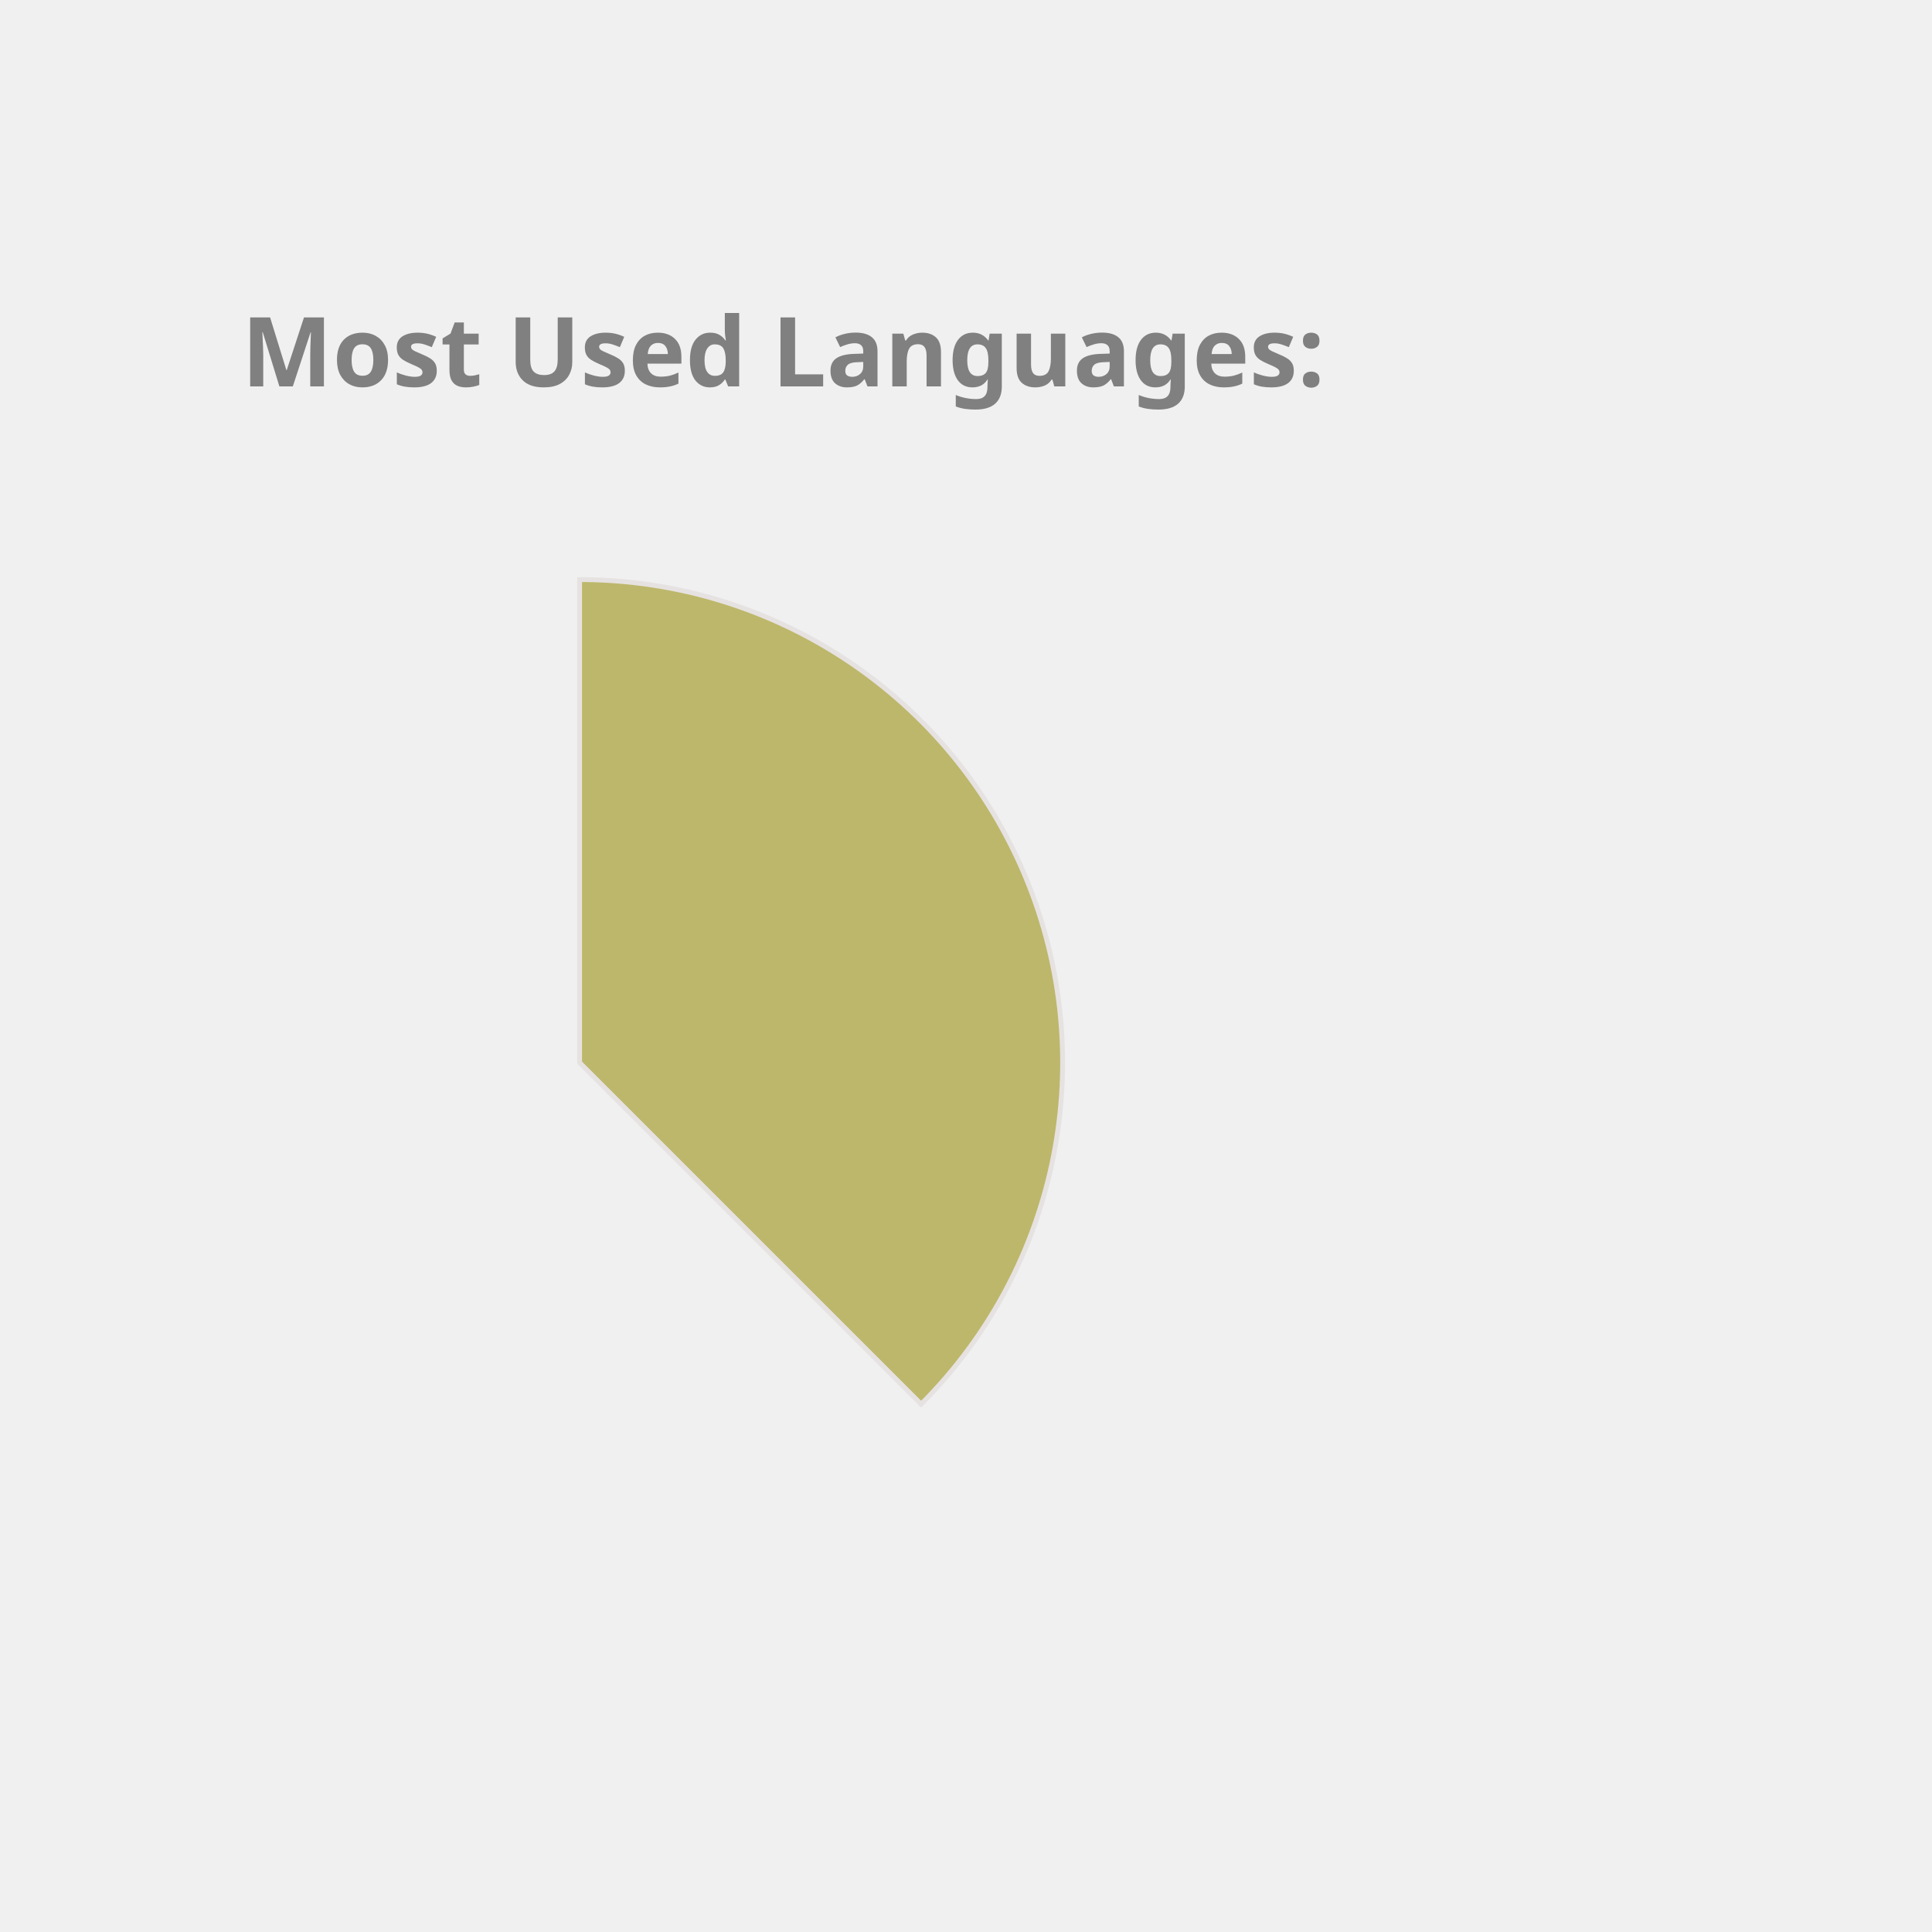
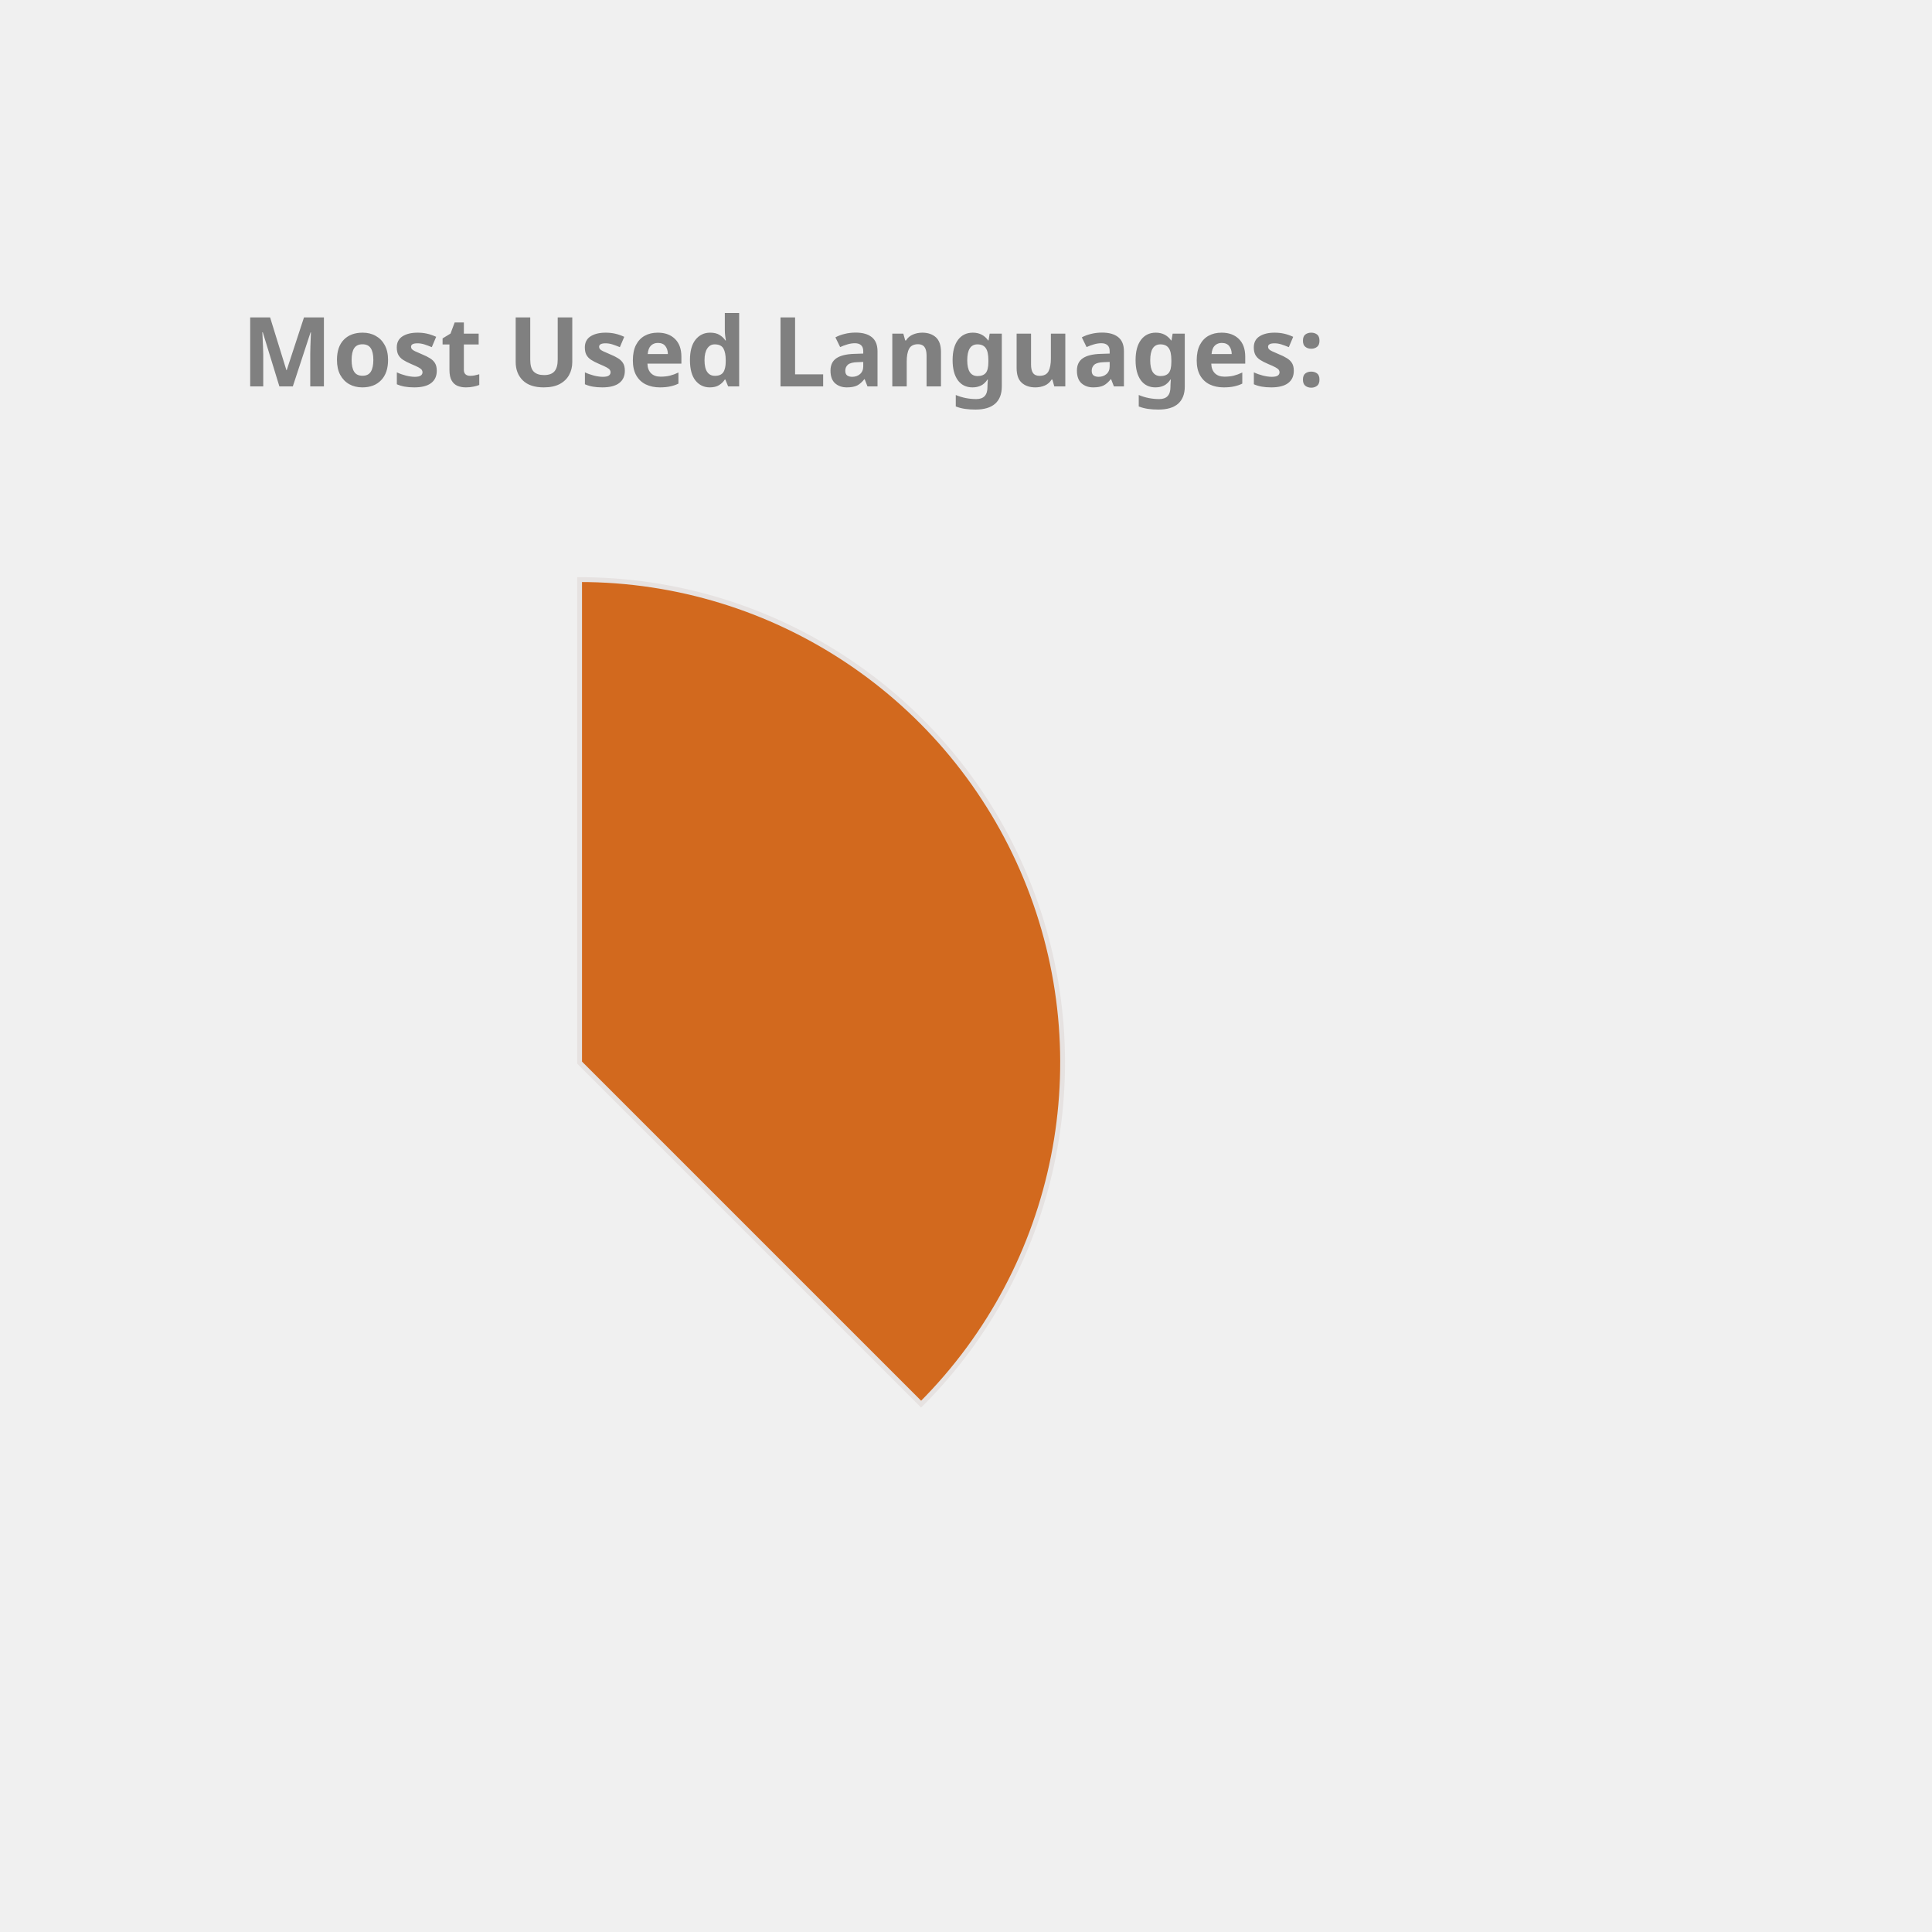
<svg xmlns="http://www.w3.org/2000/svg" height="350px" width="350px" viewBox="0 0 400 400">
  <style> 
        .label {
                font: bold 20px sans-serif;
                color: #404040;
                -webkit-text-stroke: 1px white;
        }

        path {
                stroke: #E6E2E1;
                stroke-width: 1px;
                transform: translate(60px, 100px);
        }

        .path_1 {
                animation: fadeIn 5s linear forwards;
        }

        .path_2 {
                transform: scale(0);
                animation: fadeIn 5s linear forwards 5s;
        }


        
        .path_3 {
                transform: scale(0);
                animation: fadeIn 5s linear forwards 10s;
        }


        .path_4 {
                transform: scale(0);
                animation: fadeIn 5s linear forwards 15s;
        }

        .path_5 {
                transform: scale(0);
                animation: fadeIn 5s linear forwards 20s;
        }

        .path_6 {
                transform: scale(0);
                animation: fadeIn 5s linear forwards 25s;
        }

        .path_7 {
                transform: scale(0);
                animation: fadeIn 5s linear forwards 30s;
        }

        .path_8 {
                transform: scale(0);
                animation: fadeIn 5s linear forwards 35s;
        }

        .path_9 {
                transform: scale(0);
                animation: fadeIn 5s linear forwards 40s;
        }

        .path_10 {
                transform: scale(0);
                animation: fadeIn 5s linear forwards 45s;
        }

        @keyframes fadeIn {
                0% {                        
                        transform: translate(250px, 300px) rotate(0deg) scale(0);
                        
                }
                50% {
                        transform: translate(150px, 220px) rotate(180deg) scale(0.5);
                        
                }
                
                100% {
                        transform: translate(60px, 120px) rotate(360deg) scale(1);
                        
                }
        }
        .txt_1 {
                opacity: 0;
                animation: txtShow 5s linear forwards 0s;
        }

        .txt_2 {
                opacity: 0;
                animation: txtShow 5s linear forwards 5s;
        }

        .txt_3 {
                opacity: 0;
                animation: txtShow 5s linear forwards 10s;
        }

        .txt_4 {
                opacity: 0;
                animation: txtShow 5s linear forwards 15s;
        }

        .txt_5 {
                opacity: 0;
                animation: txtShow 5s linear forwards 20s;
        }

        .txt_6 {
                opacity: 0;
                animation: txtShow 5s linear forwards 25s;
        }

        .txt_7 {
                opacity: 0;
                animation: txtShow 5s linear forwards 30s;
        }

        .txt_8 {
                opacity: 0;
                animation: txtShow 5s linear forwards 35s;
        }

        .txt_9 {
                opacity: 0;
                animation: txtShow 5s linear forwards 40s;
        }

        .txt_10 {
                opacity: 0;
                animation: txtShow 5s linear forwards 45s;
        }

        @keyframes txtShow {
                0% {                        
                        opacity: 0;
                        transform: translate(0px, 0px) scale(0);
                }
                100% {
                        opacity: 1;
                        transform: translate(0px, 0px) scale(1);
                        
                }
        }
</style>
-   <path class="path_1" d="M 60,120 L 60,20 A 100,100 0 0 1 130.711,190.711 Z" fill="DarkKhaki" stroke="#fff" stroke-width="2" />
-   <text class="txt_1" x="260" y="150" fill="DarkKhaki" stroke="DarkKhaki" stroke-width="1">Java</text>
-   <path class="path_2" d="M 60,120 L 130.711,190.711 A 100,100 0 0 1 -19.779,180.293 Z" fill="Orchid" stroke="#fff" stroke-width="2" />
-   <text class="txt_2" x="260" y="170" fill="Orchid" stroke="Orchid" stroke-width="1">TypeScript</text>
-   <path class="path_3" d="M 60,120 L -19.779,180.293 A 100,100 0 0 1 -30.483,77.422 Z" fill="DodgerBlue" stroke="#fff" stroke-width="2" />
-   <text class="txt_3" x="260" y="190" fill="DodgerBlue" stroke="DodgerBlue" stroke-width="1">JavaScript</text>
-   <path class="path_4" d="M 60,120 L -30.483,77.422 A 100,100 0 0 1 -11.154,49.735 Z" fill="CornflowerBlue" stroke="#fff" stroke-width="2" />
-   <text class="txt_4" x="260" y="210" fill="CornflowerBlue" stroke="CornflowerBlue" stroke-width="1">HTML</text>
-   <path class="path_5" d="M 60,120 L -11.154,49.735 A 100,100 0 0 1 9.638,33.608 Z" fill="Salmon" stroke="#fff" stroke-width="2" />
-   <text class="txt_5" x="260" y="230" fill="Salmon" stroke="Salmon" stroke-width="1">Sass</text>
-   <path class="path_6" d="M 60,120 L 9.638,33.608 A 100,100 0 0 1 29.696,24.702 Z" fill="Tomato" stroke="#fff" stroke-width="2" />
-   <text class="txt_6" x="260" y="250" fill="Tomato" stroke="Tomato" stroke-width="1">CSS</text>
-   <path class="path_7" d="M 60,120 L 29.696,24.702 A 100,100 0 0 1 39.414,22.142 Z" fill="Tan" stroke="#fff" stroke-width="2" />
-   <text class="txt_7" x="260" y="270" fill="Tan" stroke="Tan" stroke-width="1">Python</text>
-   <path class="path_8" d="M 60,120 L 39.414,22.142 A 100,100 0 0 1 48.714,20.639 Z" fill="Chocolate" stroke="#fff" stroke-width="2" />
-   <text class="txt_8" x="260" y="290" fill="Chocolate" stroke="Chocolate" stroke-width="1">Batchfile</text>
-   <path class="path_9" d="M 60,120 L 48.714,20.639 A 100,100 0 0 1 54.976,20.126 Z" fill="Gold" stroke="#fff" stroke-width="2" />
-   <text class="txt_9" x="260" y="310" fill="Gold" stroke="Gold" stroke-width="1">SCSS</text>
+   <path class="path_1" d="M 60,120 L 60,20 A 100,100 0 0 1 130.711,190.711 Z" fill="Chocolate" stroke="#fff" stroke-width="2" />
+   <text class="txt_1" x="260" y="150" fill="Chocolate" stroke="Chocolate" stroke-width="1">Java</text>
+   <path class="path_2" d="M 60,120 L 130.711,190.711 A 100,100 0 0 1 -19.779,180.293 Z" fill="CornflowerBlue" stroke="#fff" stroke-width="2" />
+   <text class="txt_2" x="260" y="170" fill="CornflowerBlue" stroke="CornflowerBlue" stroke-width="1">TypeScript</text>
+   <path class="path_3" d="M 60,120 L -19.779,180.293 A 100,100 0 0 1 -30.483,77.422 Z" fill="Tan" stroke="#fff" stroke-width="2" />
+   <text class="txt_3" x="260" y="190" fill="Tan" stroke="Tan" stroke-width="1">JavaScript</text>
+   <path class="path_4" d="M 60,120 L -30.483,77.422 A 100,100 0 0 1 -11.154,49.735 Z" fill="Orchid" stroke="#fff" stroke-width="2" />
+   <text class="txt_4" x="260" y="210" fill="Orchid" stroke="Orchid" stroke-width="1">HTML</text>
+   <path class="path_5" d="M 60,120 L -11.154,49.735 A 100,100 0 0 1 9.638,33.608 Z" fill="Pink" stroke="#fff" stroke-width="2" />
+   <text class="txt_5" x="260" y="230" fill="Pink" stroke="Pink" stroke-width="1">Sass</text>
+   <path class="path_6" d="M 60,120 L 9.638,33.608 A 100,100 0 0 1 29.696,24.702 Z" fill="Coral" stroke="#fff" stroke-width="2" />
+   <text class="txt_6" x="260" y="250" fill="Coral" stroke="Coral" stroke-width="1">CSS</text>
+   <path class="path_7" d="M 60,120 L 29.696,24.702 A 100,100 0 0 1 39.414,22.142 Z" fill="Crimson" stroke="#fff" stroke-width="2" />
+   <text class="txt_7" x="260" y="270" fill="Crimson" stroke="Crimson" stroke-width="1">Python</text>
+   <path class="path_8" d="M 60,120 L 39.414,22.142 A 100,100 0 0 1 48.714,20.639 Z" fill="RoyalBlue" stroke="#fff" stroke-width="2" />
+   <text class="txt_8" x="260" y="290" fill="RoyalBlue" stroke="RoyalBlue" stroke-width="1">Batchfile</text>
+   <path class="path_9" d="M 60,120 L 48.714,20.639 A 100,100 0 0 1 54.976,20.126 Z" fill="LightSeaGreen" stroke="#fff" stroke-width="2" />
+   <text class="txt_9" x="260" y="310" fill="LightSeaGreen" stroke="LightSeaGreen" stroke-width="1">SCSS</text>
  <path class="path_10" d="M 60,120 L 54.976,20.126 A 100,100 0 0 1 59.372,20.002 Z" fill="RosyBrown" stroke="#fff" stroke-width="2" />
  <text class="txt_10" x="260" y="330" fill="RosyBrown" stroke="RosyBrown" stroke-width="1">Mustache</text>
  <g class="label">
    <text x="50" y="80" fill="grey">Most Used Languages:</text>
  </g>
</svg>
